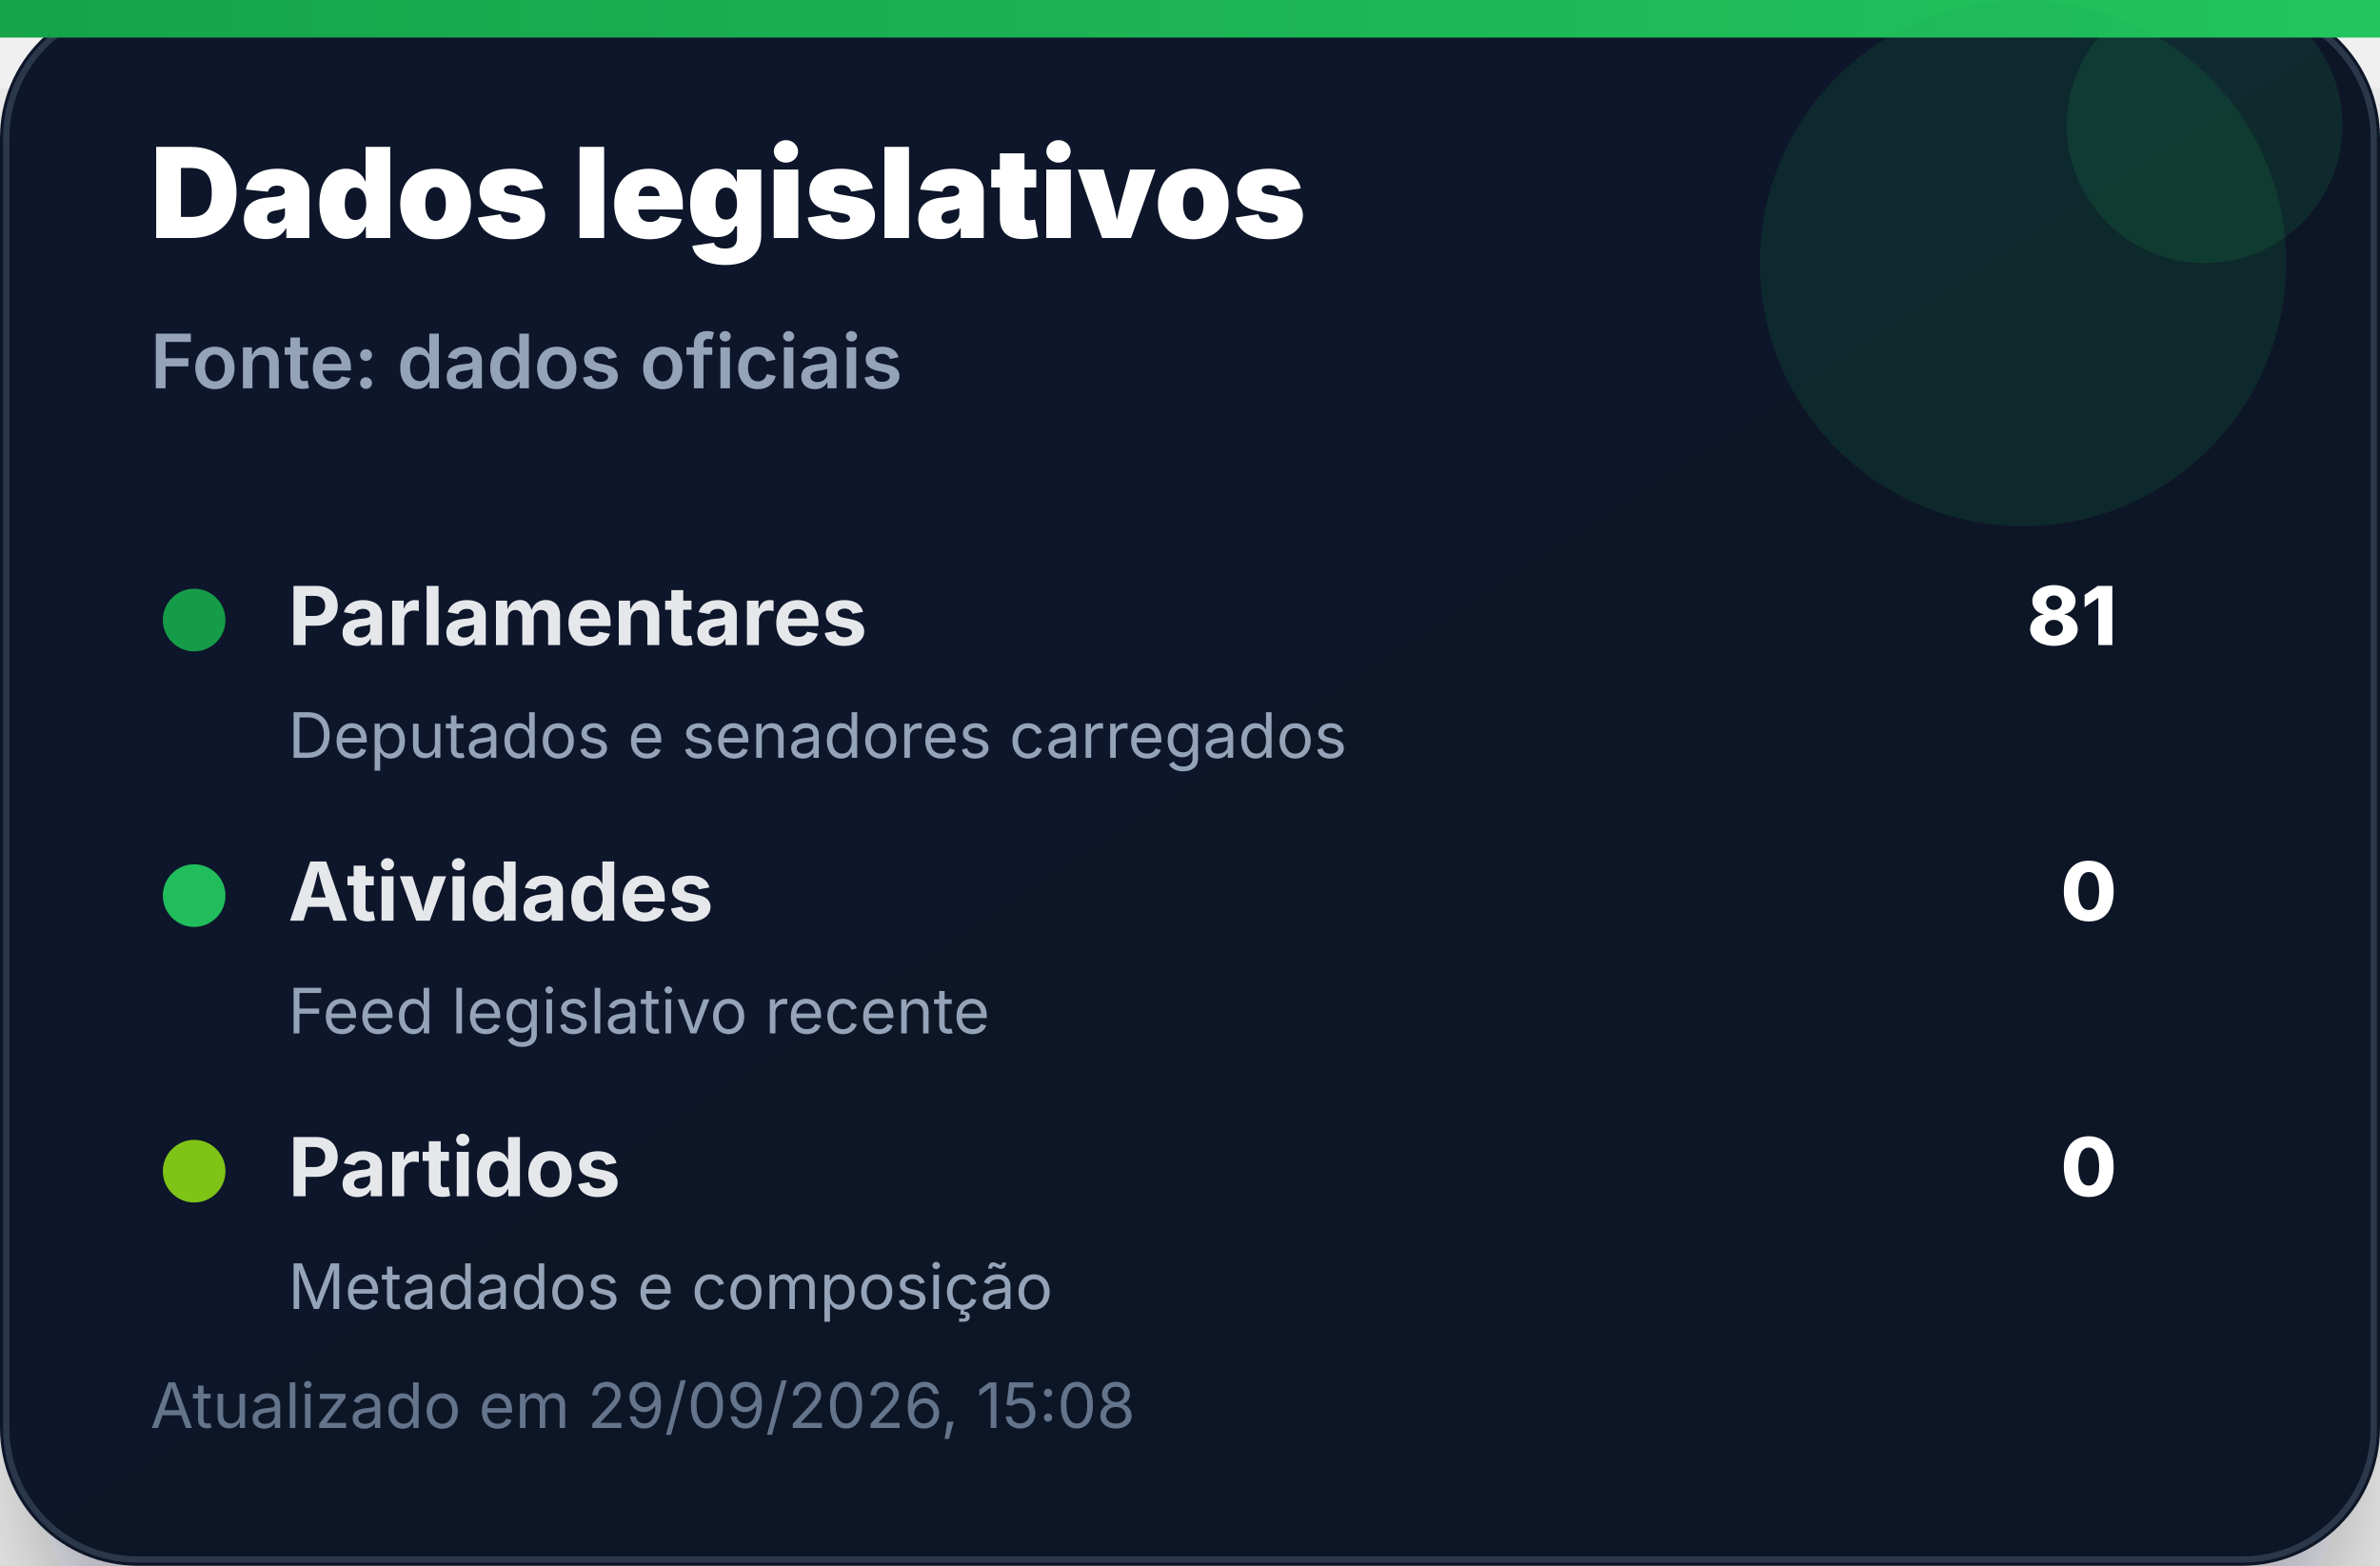
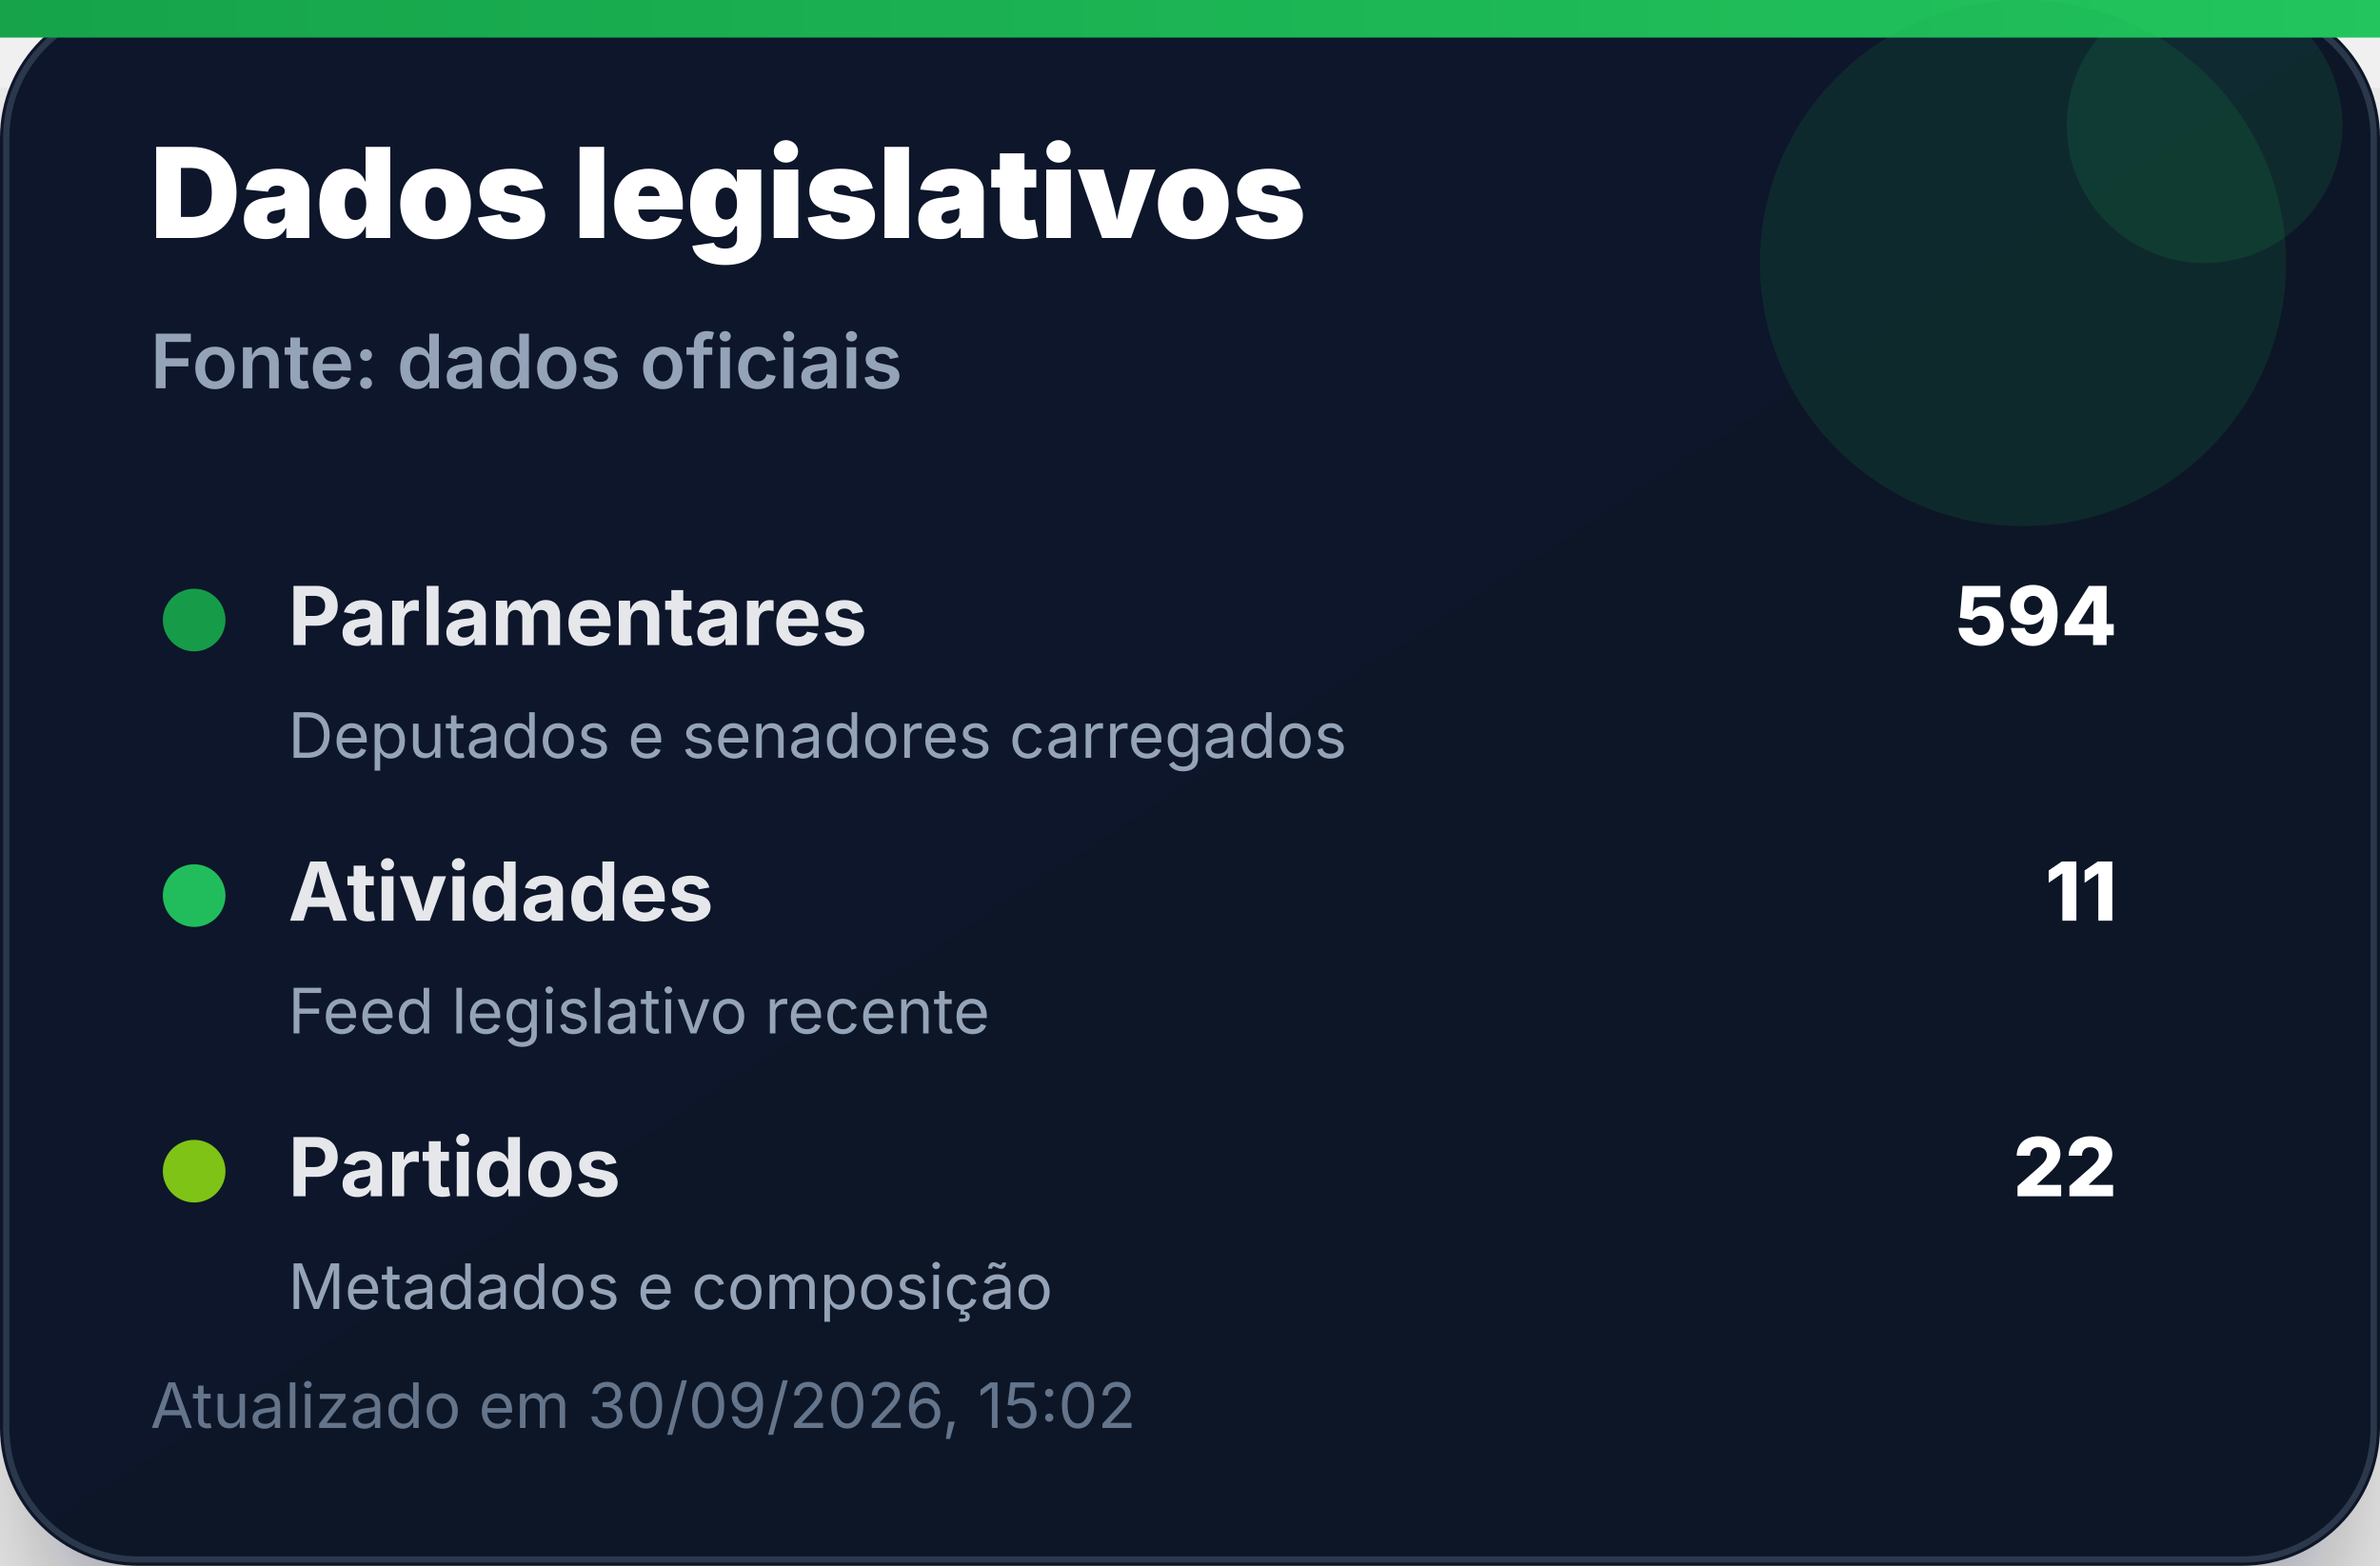
<svg xmlns="http://www.w3.org/2000/svg" width="380" height="250" viewBox="0 0 380 250" role="img" aria-label="Dados legislativos">
  <defs>
    <linearGradient id="bg" x1="0" x2="1" y1="0" y2="1">
      <stop offset="0%" stop-color="#0f172a" />
      <stop offset="100%" stop-color="#111827" />
    </linearGradient>
    <linearGradient id="accent" x1="0" x2="1">
      <stop offset="0%" stop-color="#16a34a" />
      <stop offset="100%" stop-color="#22c55e" />
    </linearGradient>
    <filter id="shadow" x="-20%" y="-20%" width="140%" height="140%">
      <feDropShadow dx="0" dy="14" stdDeviation="14" flood-color="#020617" flood-opacity="0.35" />
    </filter>
  </defs>
  <rect width="380" height="250" rx="22" fill="url(#bg)" filter="url(#shadow)" />
  <rect x="1" y="1" width="378" height="248" rx="21" fill="none" stroke="#334155" stroke-opacity="0.8" />
  <rect x="0" y="0" width="380" height="6" fill="url(#accent)" />
  <circle cx="323" cy="42" r="42" fill="#16a34a" opacity="0.14" />
  <circle cx="352" cy="20" r="22" fill="#22c55e" opacity="0.12" />
  <text x="24" y="38" font-family="Inter, Segoe UI, Arial, sans-serif" font-size="20" font-weight="900" fill="#ffffff">Dados legislativos</text>
  <text x="24" y="62" font-family="Inter, Segoe UI, Arial, sans-serif" font-size="12" font-weight="600" fill="#94a3b8">Fonte: dados oficiais</text>
  <g transform="translate(24 92)">
    <circle cx="7" cy="7" r="5" fill="#16a34a" opacity="0.95" />
    <text x="22" y="11" font-family="Inter, Segoe UI, Arial, sans-serif" font-size="13" font-weight="700" fill="#e5e7eb">Parlamentares</text>
-     <text x="314" y="11" text-anchor="end" font-family="Inter, Segoe UI, Arial, sans-serif" font-size="13" font-weight="800" fill="#ffffff">81</text>
+     <text x="314" y="11" text-anchor="end" font-family="Inter, Segoe UI, Arial, sans-serif" font-size="13" font-weight="800" fill="#ffffff">594</text>
    <text x="22" y="29" font-family="Inter, Segoe UI, Arial, sans-serif" font-size="10" fill="#94a3b8">Deputados e senadores carregados</text>
  </g>
  <g transform="translate(24 136)">
    <circle cx="7" cy="7" r="5" fill="#22c55e" opacity="0.95" />
    <text x="22" y="11" font-family="Inter, Segoe UI, Arial, sans-serif" font-size="13" font-weight="700" fill="#e5e7eb">Atividades</text>
-     <text x="314" y="11" text-anchor="end" font-family="Inter, Segoe UI, Arial, sans-serif" font-size="13" font-weight="800" fill="#ffffff">0</text>
+     <text x="314" y="11" text-anchor="end" font-family="Inter, Segoe UI, Arial, sans-serif" font-size="13" font-weight="800" fill="#ffffff">11</text>
    <text x="22" y="29" font-family="Inter, Segoe UI, Arial, sans-serif" font-size="10" fill="#94a3b8">Feed legislativo recente</text>
  </g>
  <g transform="translate(24 180)">
    <circle cx="7" cy="7" r="5" fill="#84cc16" opacity="0.95" />
    <text x="22" y="11" font-family="Inter, Segoe UI, Arial, sans-serif" font-size="13" font-weight="700" fill="#e5e7eb">Partidos</text>
-     <text x="314" y="11" text-anchor="end" font-family="Inter, Segoe UI, Arial, sans-serif" font-size="13" font-weight="800" fill="#ffffff">0</text>
+     <text x="314" y="11" text-anchor="end" font-family="Inter, Segoe UI, Arial, sans-serif" font-size="13" font-weight="800" fill="#ffffff">22</text>
    <text x="22" y="29" font-family="Inter, Segoe UI, Arial, sans-serif" font-size="10" fill="#94a3b8">Metadados e composição</text>
  </g>
-   <text x="24" y="228" font-family="Inter, Segoe UI, Arial, sans-serif" font-size="10" fill="#64748b">Atualizado em 29/09/2026, 15:08</text>
+   <text x="24" y="228" font-family="Inter, Segoe UI, Arial, sans-serif" font-size="10" fill="#64748b">Atualizado em 30/09/2026, 15:02</text>
</svg>
